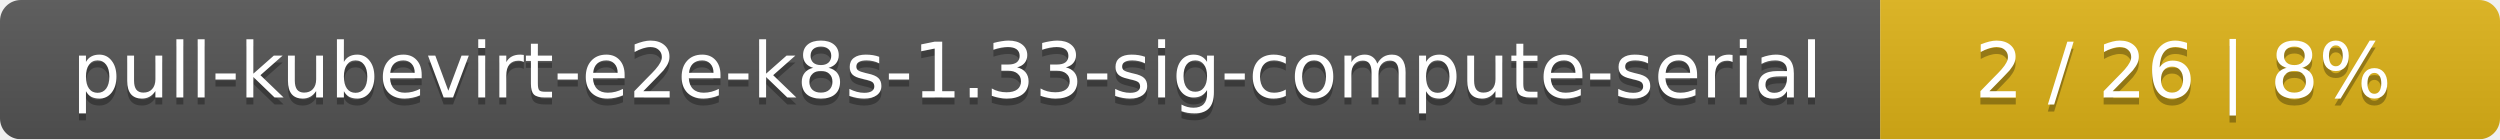
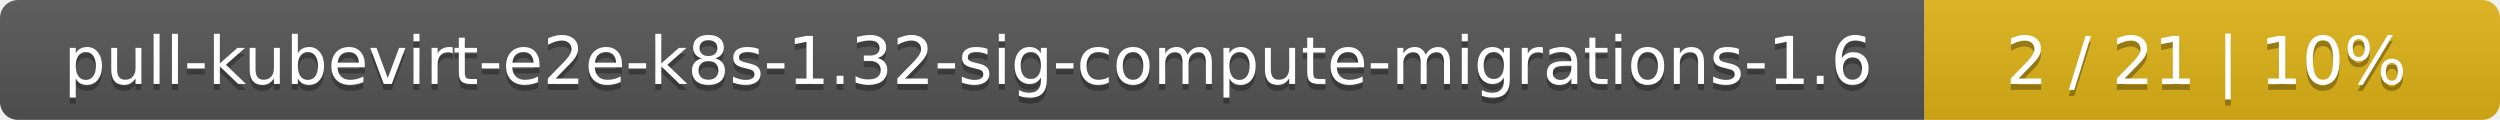
- <svg xmlns="http://www.w3.org/2000/svg" width="359" height="20">
+ <svg xmlns="http://www.w3.org/2000/svg" width="417" height="20">
  <linearGradient id="smooth" x2="0" y2="100%">
    <stop offset="0" stop-color="#bbb" stop-opacity=".1" />
    <stop offset="1" stop-opacity=".1" />
  </linearGradient>
  <mask id="round">
-     <rect width="359" height="20" rx="3" fill="#fff" />
+     <rect width="417" height="20" rx="3" fill="#fff" />
  </mask>
  <g mask="url(#round)">
-     <rect width="270" height="20" fill="#555" />
-     <rect x="270" width="89" height="20" fill="#dfb317" />
-     <rect width="359" height="20" fill="url(#smooth)" />
+     <rect width="321" height="20" fill="#555" />
+     <rect x="321" width="96" height="20" fill="#dfb317" />
+     <rect width="417" height="20" fill="url(#smooth)" />
  </g>
  <g fill="#fff" text-anchor="middle" font-family="DejaVu Sans,Verdana,Geneva,sans-serif" font-size="11">
-     <text x="136" y="15" fill="#010101" fill-opacity=".3">pull-kubevirt-e2e-k8s-1.33-sig-compute-serial</text>
-     <text x="136" y="14">pull-kubevirt-e2e-k8s-1.33-sig-compute-serial</text>
-     <text x="313.5" y="15" fill="#010101" fill-opacity=".3">2 / 26    |    8%</text>
-     <text x="313.5" y="14">2 / 26    |    8%</text>
+     <text x="161.5" y="15" fill="#010101" fill-opacity=".3">pull-kubevirt-e2e-k8s-1.32-sig-compute-migrations-1.6</text>
+     <text x="161.5" y="14">pull-kubevirt-e2e-k8s-1.32-sig-compute-migrations-1.6</text>
+     <text x="368" y="15" fill="#010101" fill-opacity=".3">2 / 21    |    10%</text>
+     <text x="368" y="14">2 / 21    |    10%</text>
  </g>
</svg>
